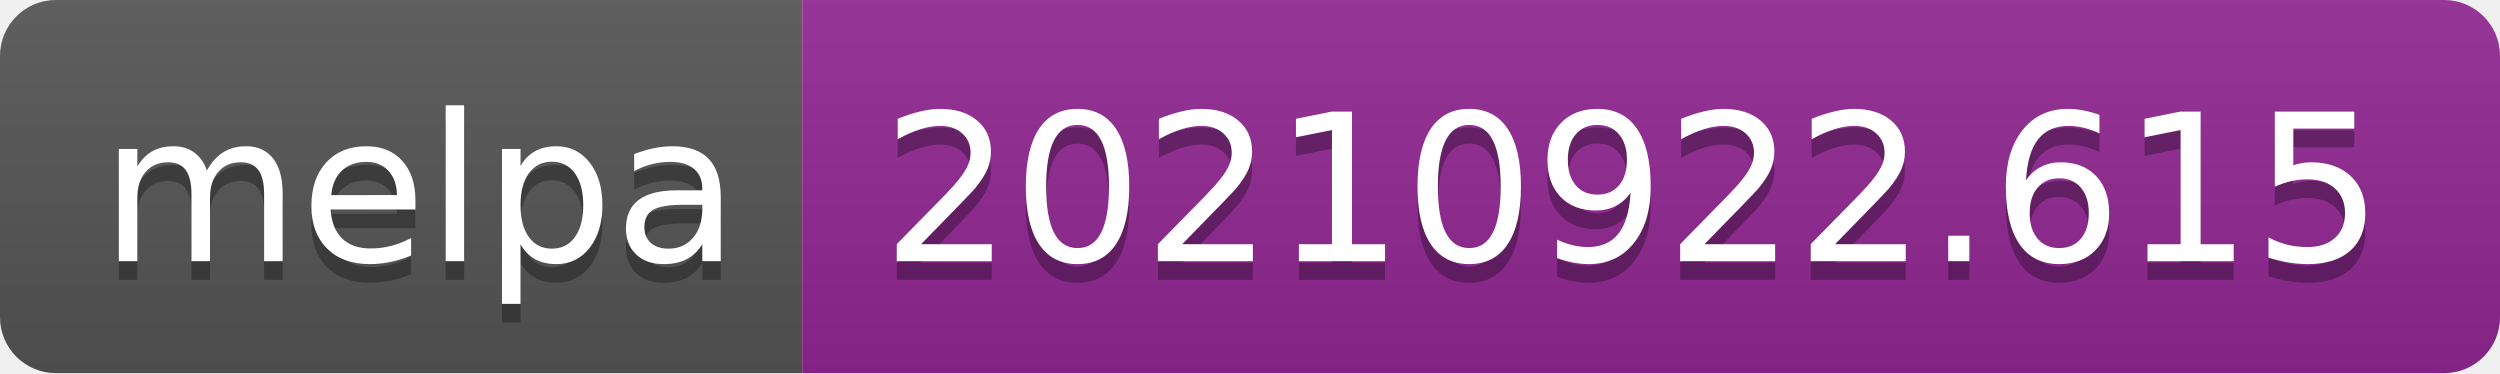
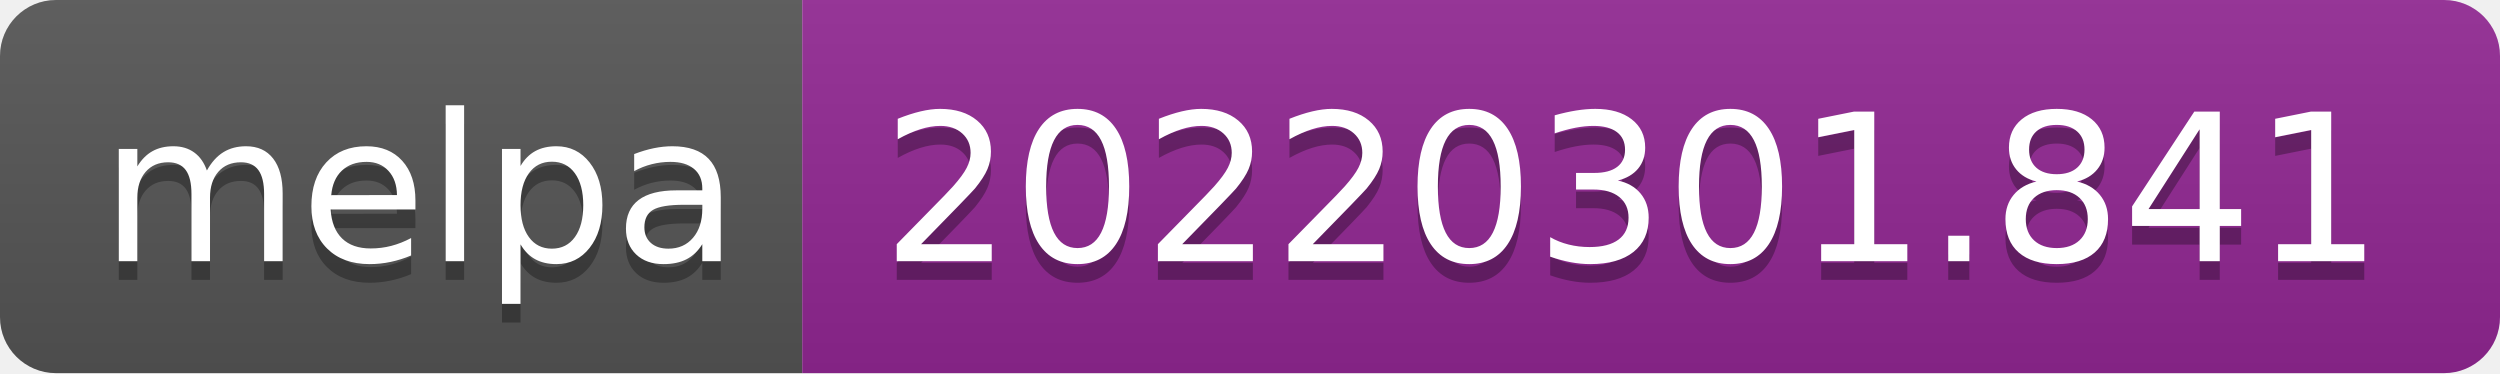
- <svg xmlns="http://www.w3.org/2000/svg" width="134" height="20" role="img" aria-label="melpa: 20210922.615">
+ <svg xmlns="http://www.w3.org/2000/svg" width="134" height="20" role="img" aria-label="melpa: 20220301.841">
  <linearGradient id="s" x2="0" y2="100%">
    <stop offset="0" stop-color="#bbb" stop-opacity=".1" />
    <stop offset="1" stop-opacity=".1" />
  </linearGradient>
  <clipPath id="r">
    <rect width="134" height="20" rx="3" fill="#fff" />
  </clipPath>
  <g clip-path="url(#r)">
    <rect width="43" height="20" fill="#555" />
    <rect x="43" width="91" height="20" fill="#922793" />
    <rect width="134" height="20" fill="url(#s)" />
  </g>
  <g fill="#fff" text-anchor="middle" font-family="Verdana,Geneva,DejaVu Sans,sans-serif" text-rendering="geometricPrecision" font-size="110">
    <text aria-hidden="true" x="225" y="150" fill="#010101" fill-opacity=".3" transform="scale(.1)" textLength="330">melpa</text>
    <text x="225" y="140" transform="scale(.1)" fill="#fff" textLength="330">melpa</text>
-     <text aria-hidden="true" x="875" y="150" fill="#010101" fill-opacity=".3" transform="scale(.1)" textLength="810">20210922.615</text>
-     <text x="875" y="140" transform="scale(.1)" fill="#fff" textLength="810">20210922.615</text>
+     <text aria-hidden="true" x="875" y="150" fill="#010101" fill-opacity=".3" transform="scale(.1)" textLength="810">20220301.841</text>
+     <text x="875" y="140" transform="scale(.1)" fill="#fff" textLength="810">20220301.841</text>
  </g>
</svg>
